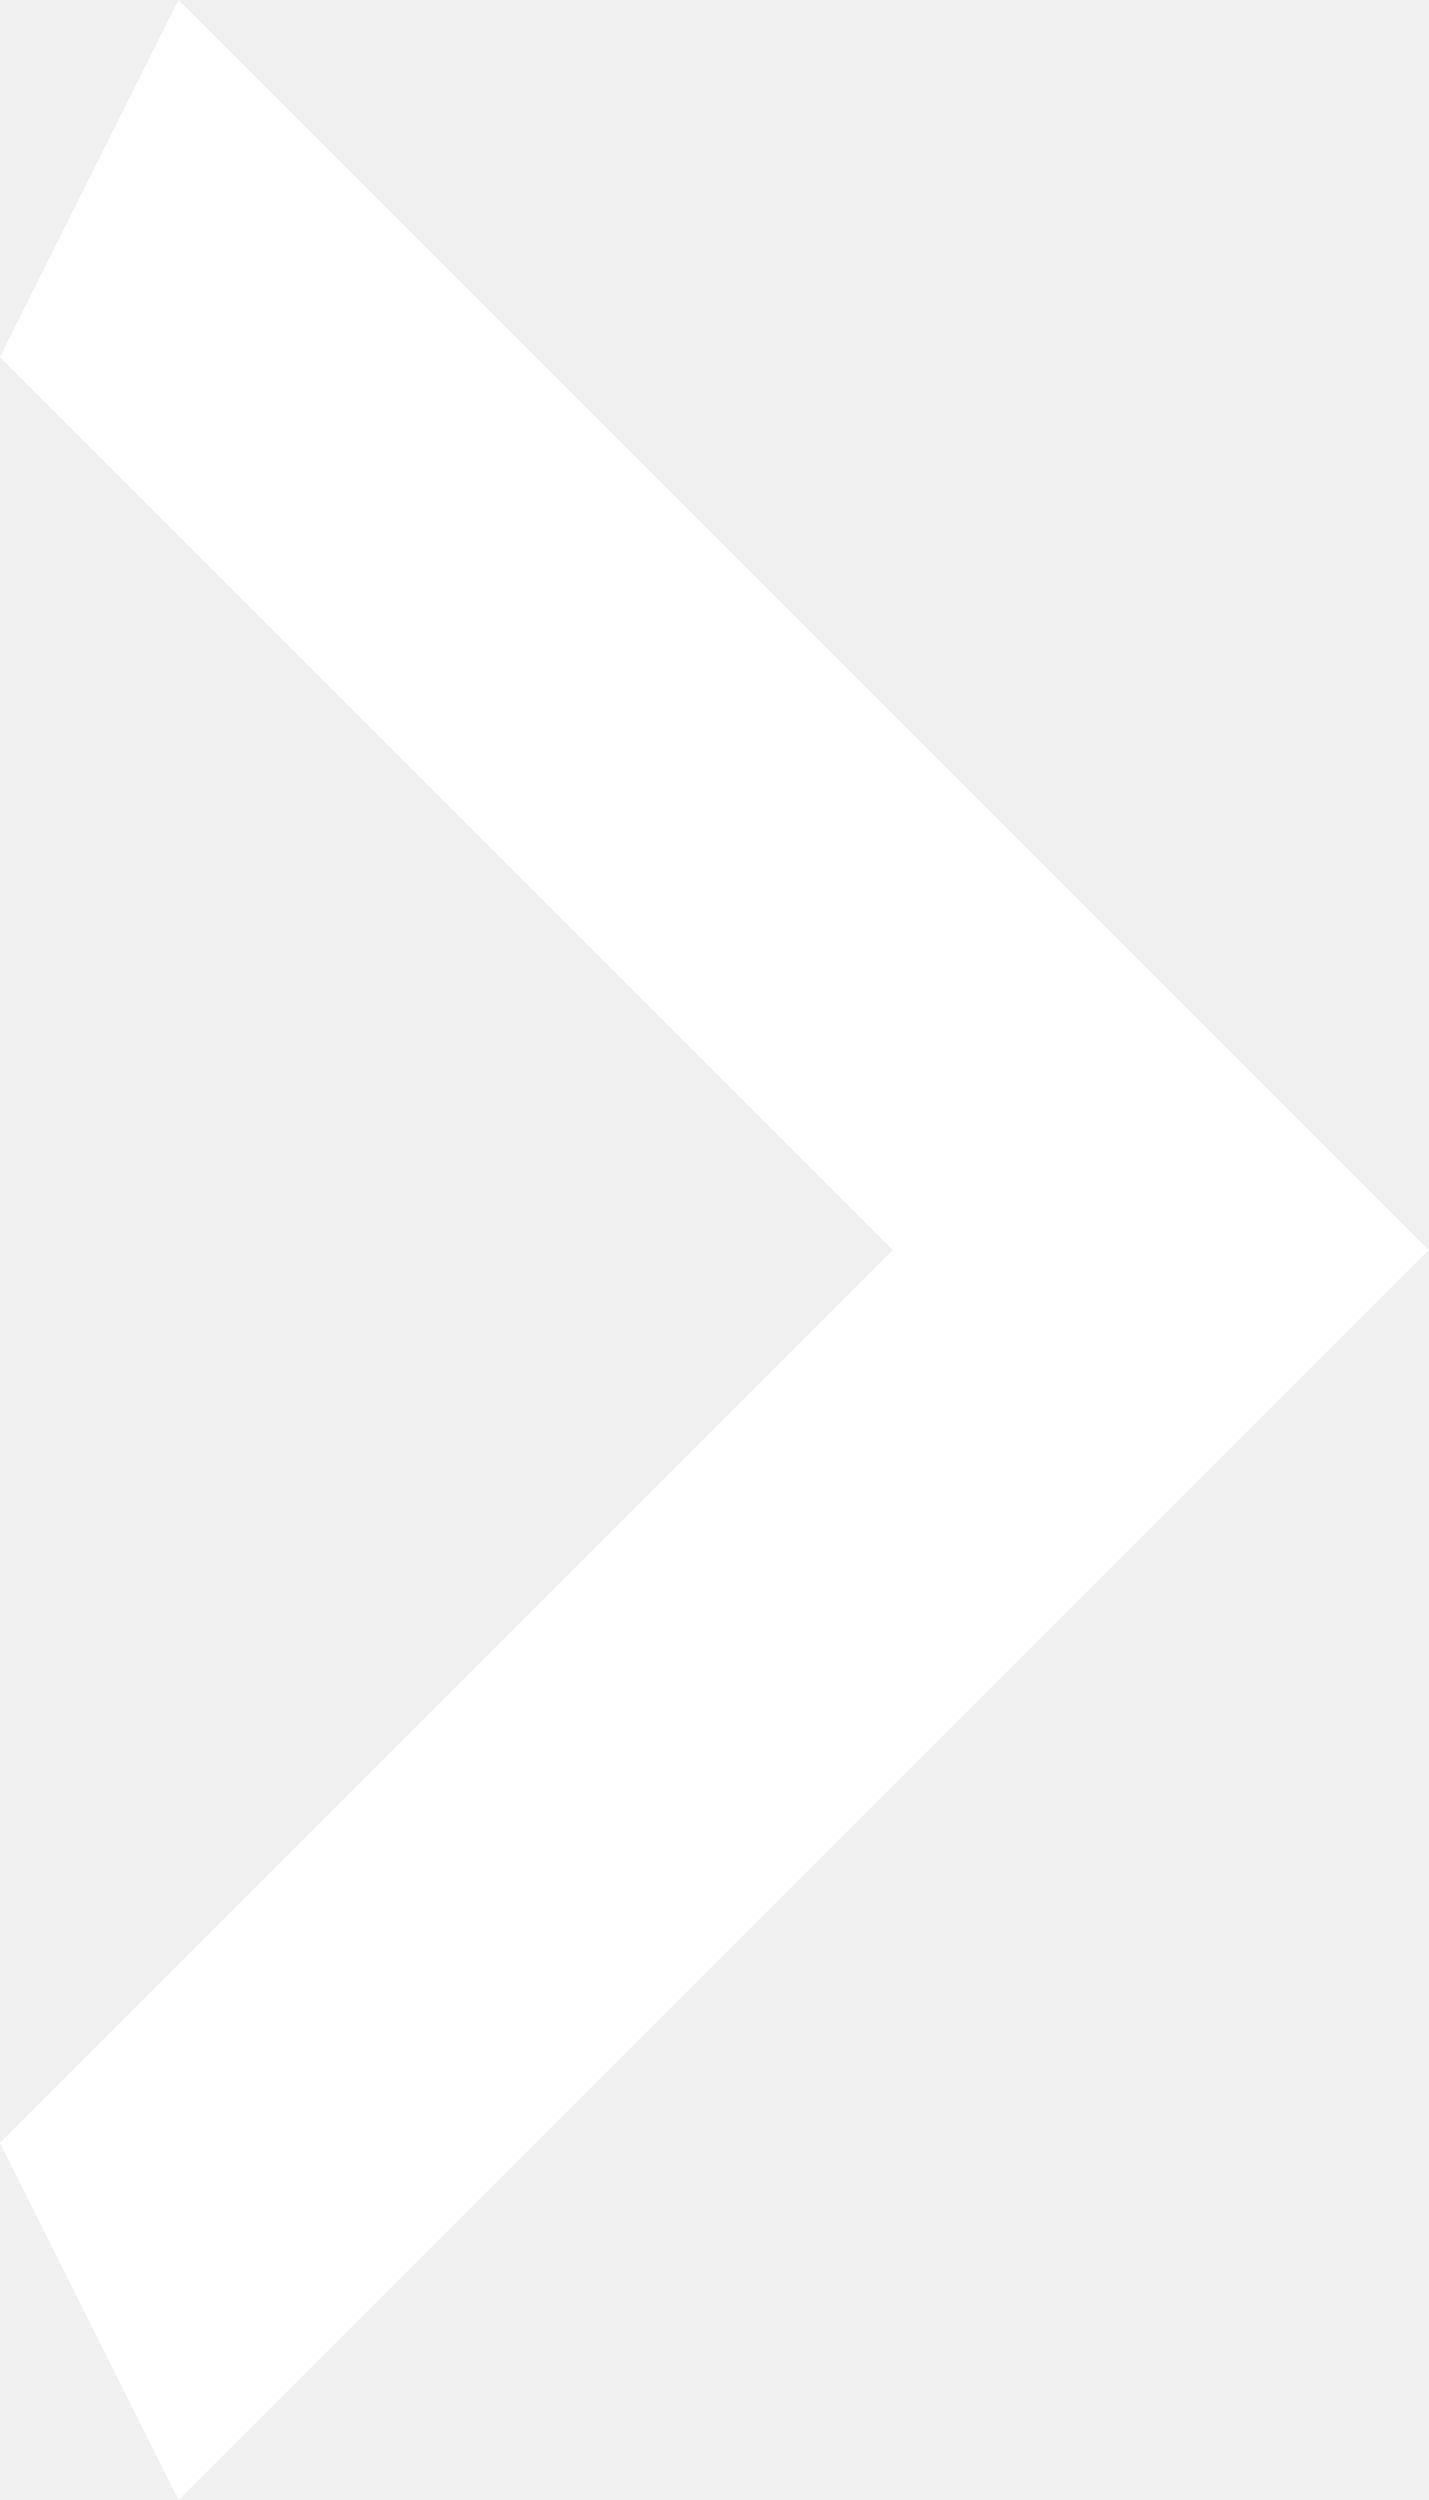
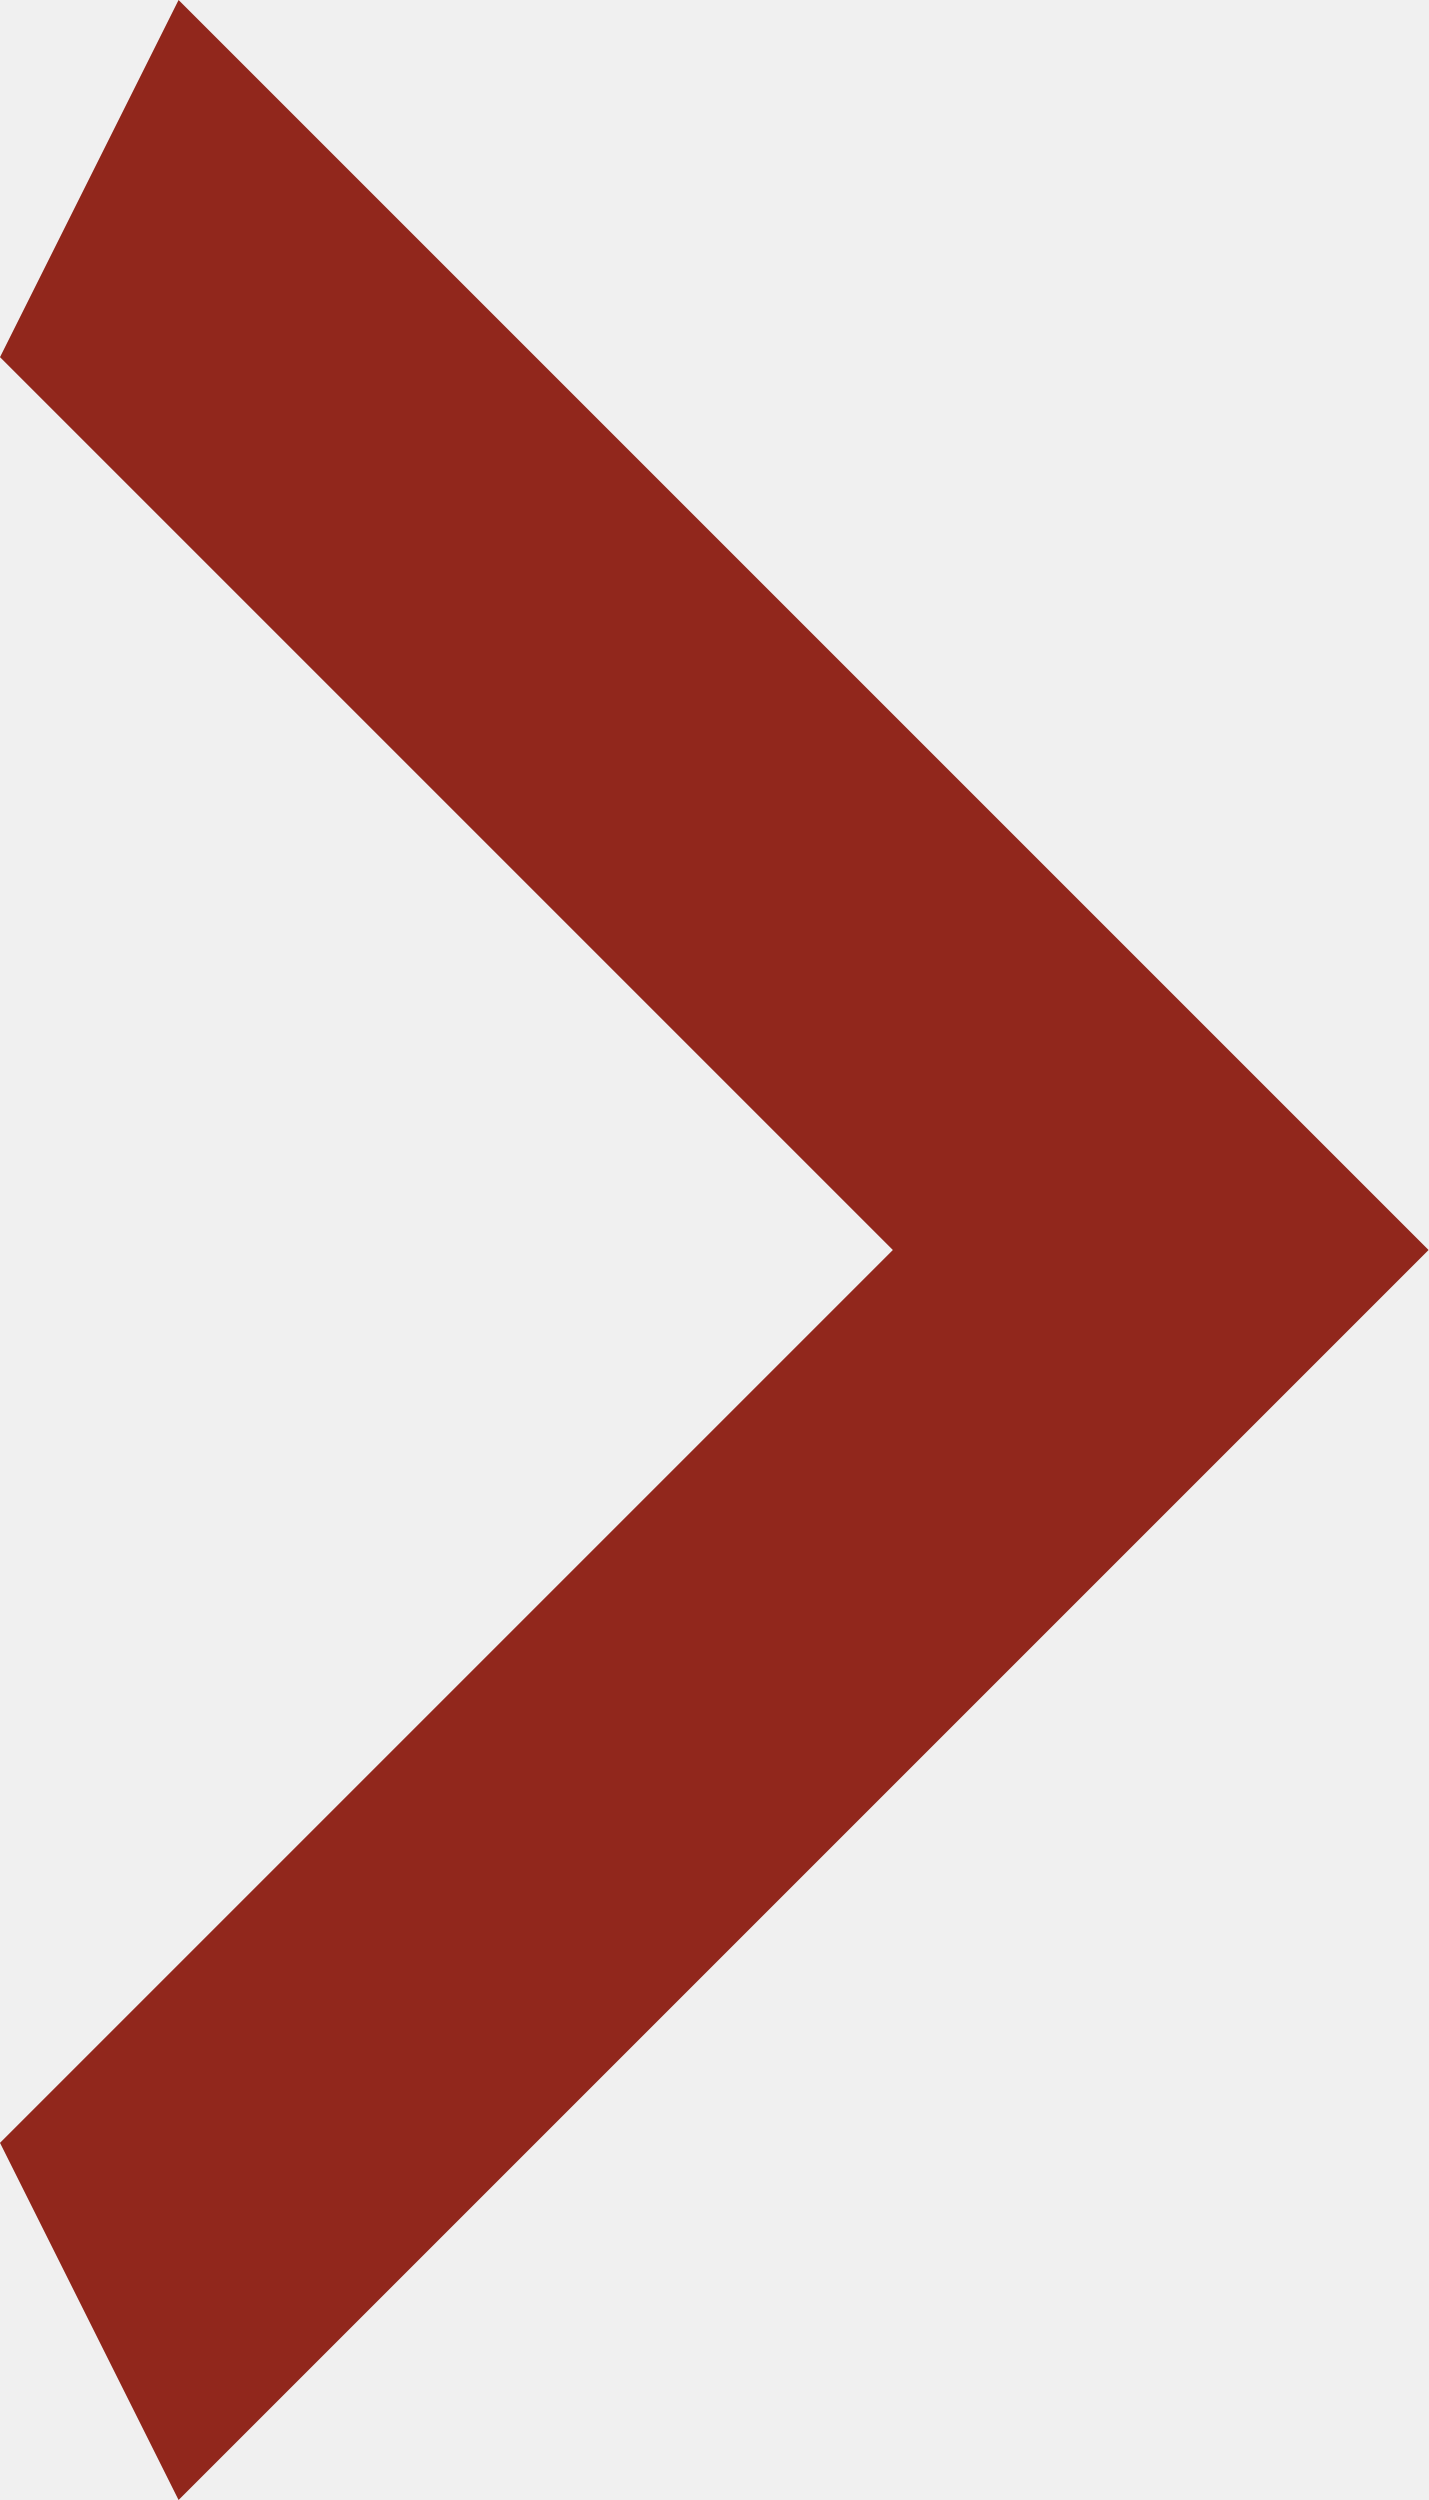
<svg xmlns="http://www.w3.org/2000/svg" width="8" height="14" viewBox="0 0 8 14" fill="none">
-   <path d="M0 12L5 7L0 2L1 0L8 7L1 14L0 12Z" fill="white" />
+   <path d="M0 12L5 7L0 2L1 0L8 7L1 14L0 12Z" fill="#91271c" />
</svg>
